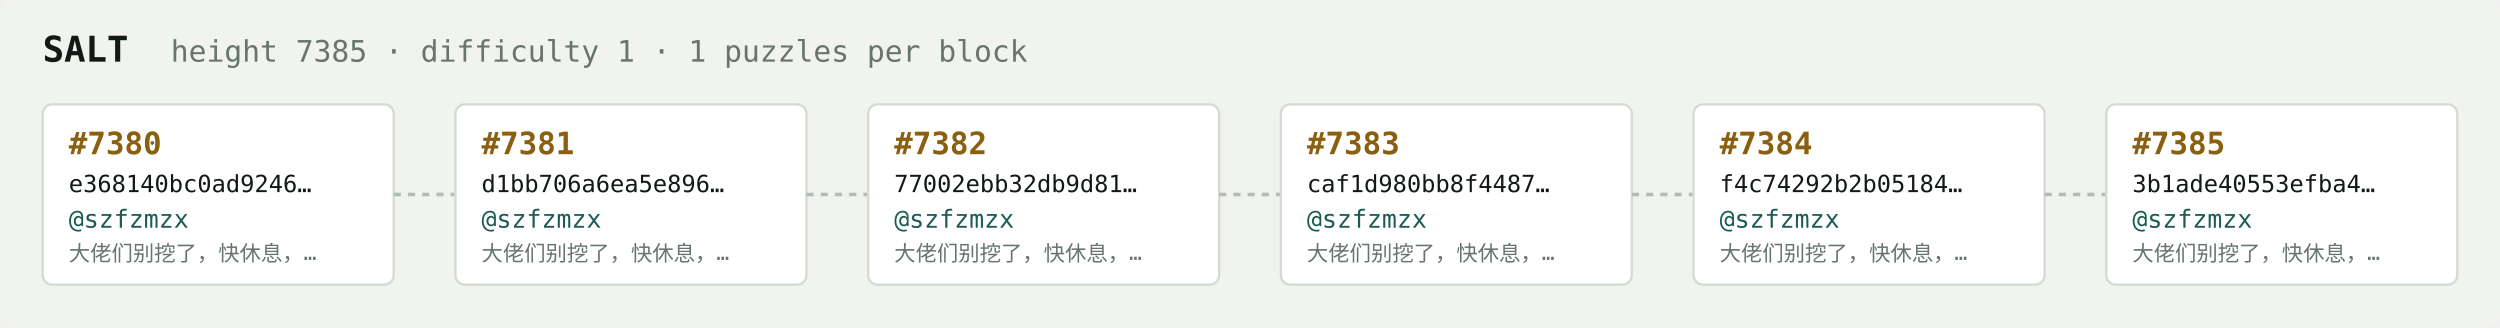
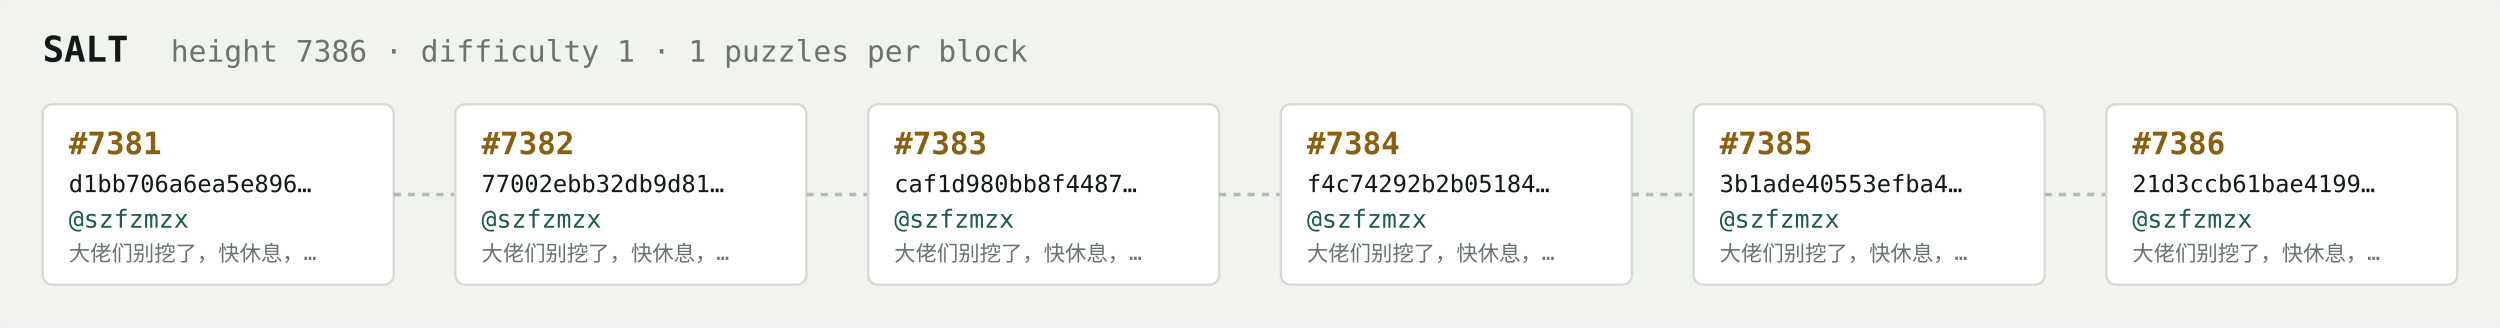
<svg xmlns="http://www.w3.org/2000/svg" width="1054" height="138" viewBox="0 0 1054 138" font-family="ui-monospace,SFMono-Regular,Menlo,monospace">
  <rect fill="#f1f3ef" width="1054" height="138" rx="6" />
  <text x="18" y="26" fill="#121916" font-size="15" font-weight="700">SALT</text>
-   <text x="72" y="26" fill="#68746e" font-size="12.5">height 7385 · difficulty 1 · 1 puzzles per block</text>
+   <text x="72" y="26" fill="#68746e" font-size="12.5">height 7386 · difficulty 1 · 1 puzzles per block</text>
  <rect x="18" y="44" width="148" height="76" rx="4" fill="#ffffff" stroke="#d5dbd2" stroke-width="1" />
-   <text x="29" y="65" fill="#8a5f10" font-size="13" font-weight="700">#7380</text>
-   <text x="29" y="81" fill="#121916" font-size="10">e368140bc0ad9246…</text>
+   <text x="29" y="65" fill="#8a5f10" font-size="13" font-weight="700">#7381</text>
+   <text x="29" y="81" fill="#121916" font-size="10">d1bb706a6ea5e896…</text>
  <text x="29" y="96" fill="#1c5b52" font-size="10.5">@szfzmzx</text>
  <text x="29" y="110" fill="#68746e" font-size="9">大佬们别挖了，快休息，…</text>
  <line x1="166" y1="82.0" x2="192" y2="82.0" stroke="#b3bcb4" stroke-width="1.5" stroke-dasharray="3 3" />
  <rect x="192" y="44" width="148" height="76" rx="4" fill="#ffffff" stroke="#d5dbd2" stroke-width="1" />
-   <text x="203" y="65" fill="#8a5f10" font-size="13" font-weight="700">#7381</text>
-   <text x="203" y="81" fill="#121916" font-size="10">d1bb706a6ea5e896…</text>
+   <text x="203" y="65" fill="#8a5f10" font-size="13" font-weight="700">#7382</text>
+   <text x="203" y="81" fill="#121916" font-size="10">77002ebb32db9d81…</text>
  <text x="203" y="96" fill="#1c5b52" font-size="10.5">@szfzmzx</text>
  <text x="203" y="110" fill="#68746e" font-size="9">大佬们别挖了，快休息，…</text>
  <line x1="340" y1="82.0" x2="366" y2="82.0" stroke="#b3bcb4" stroke-width="1.5" stroke-dasharray="3 3" />
  <rect x="366" y="44" width="148" height="76" rx="4" fill="#ffffff" stroke="#d5dbd2" stroke-width="1" />
-   <text x="377" y="65" fill="#8a5f10" font-size="13" font-weight="700">#7382</text>
-   <text x="377" y="81" fill="#121916" font-size="10">77002ebb32db9d81…</text>
+   <text x="377" y="65" fill="#8a5f10" font-size="13" font-weight="700">#7383</text>
+   <text x="377" y="81" fill="#121916" font-size="10">caf1d980bb8f4487…</text>
  <text x="377" y="96" fill="#1c5b52" font-size="10.5">@szfzmzx</text>
  <text x="377" y="110" fill="#68746e" font-size="9">大佬们别挖了，快休息，…</text>
  <line x1="514" y1="82.0" x2="540" y2="82.0" stroke="#b3bcb4" stroke-width="1.5" stroke-dasharray="3 3" />
  <rect x="540" y="44" width="148" height="76" rx="4" fill="#ffffff" stroke="#d5dbd2" stroke-width="1" />
-   <text x="551" y="65" fill="#8a5f10" font-size="13" font-weight="700">#7383</text>
-   <text x="551" y="81" fill="#121916" font-size="10">caf1d980bb8f4487…</text>
+   <text x="551" y="65" fill="#8a5f10" font-size="13" font-weight="700">#7384</text>
+   <text x="551" y="81" fill="#121916" font-size="10">f4c74292b2b05184…</text>
  <text x="551" y="96" fill="#1c5b52" font-size="10.5">@szfzmzx</text>
  <text x="551" y="110" fill="#68746e" font-size="9">大佬们别挖了，快休息，…</text>
  <line x1="688" y1="82.0" x2="714" y2="82.0" stroke="#b3bcb4" stroke-width="1.5" stroke-dasharray="3 3" />
  <rect x="714" y="44" width="148" height="76" rx="4" fill="#ffffff" stroke="#d5dbd2" stroke-width="1" />
-   <text x="725" y="65" fill="#8a5f10" font-size="13" font-weight="700">#7384</text>
-   <text x="725" y="81" fill="#121916" font-size="10">f4c74292b2b05184…</text>
+   <text x="725" y="65" fill="#8a5f10" font-size="13" font-weight="700">#7385</text>
+   <text x="725" y="81" fill="#121916" font-size="10">3b1ade40553efba4…</text>
  <text x="725" y="96" fill="#1c5b52" font-size="10.5">@szfzmzx</text>
  <text x="725" y="110" fill="#68746e" font-size="9">大佬们别挖了，快休息，…</text>
  <line x1="862" y1="82.0" x2="888" y2="82.0" stroke="#b3bcb4" stroke-width="1.5" stroke-dasharray="3 3" />
  <rect x="888" y="44" width="148" height="76" rx="4" fill="#ffffff" stroke="#d5dbd2" stroke-width="1" />
-   <text x="899" y="65" fill="#8a5f10" font-size="13" font-weight="700">#7385</text>
-   <text x="899" y="81" fill="#121916" font-size="10">3b1ade40553efba4…</text>
+   <text x="899" y="65" fill="#8a5f10" font-size="13" font-weight="700">#7386</text>
+   <text x="899" y="81" fill="#121916" font-size="10">21d3ccb61bae4199…</text>
  <text x="899" y="96" fill="#1c5b52" font-size="10.5">@szfzmzx</text>
  <text x="899" y="110" fill="#68746e" font-size="9">大佬们别挖了，快休息，…</text>
</svg>
